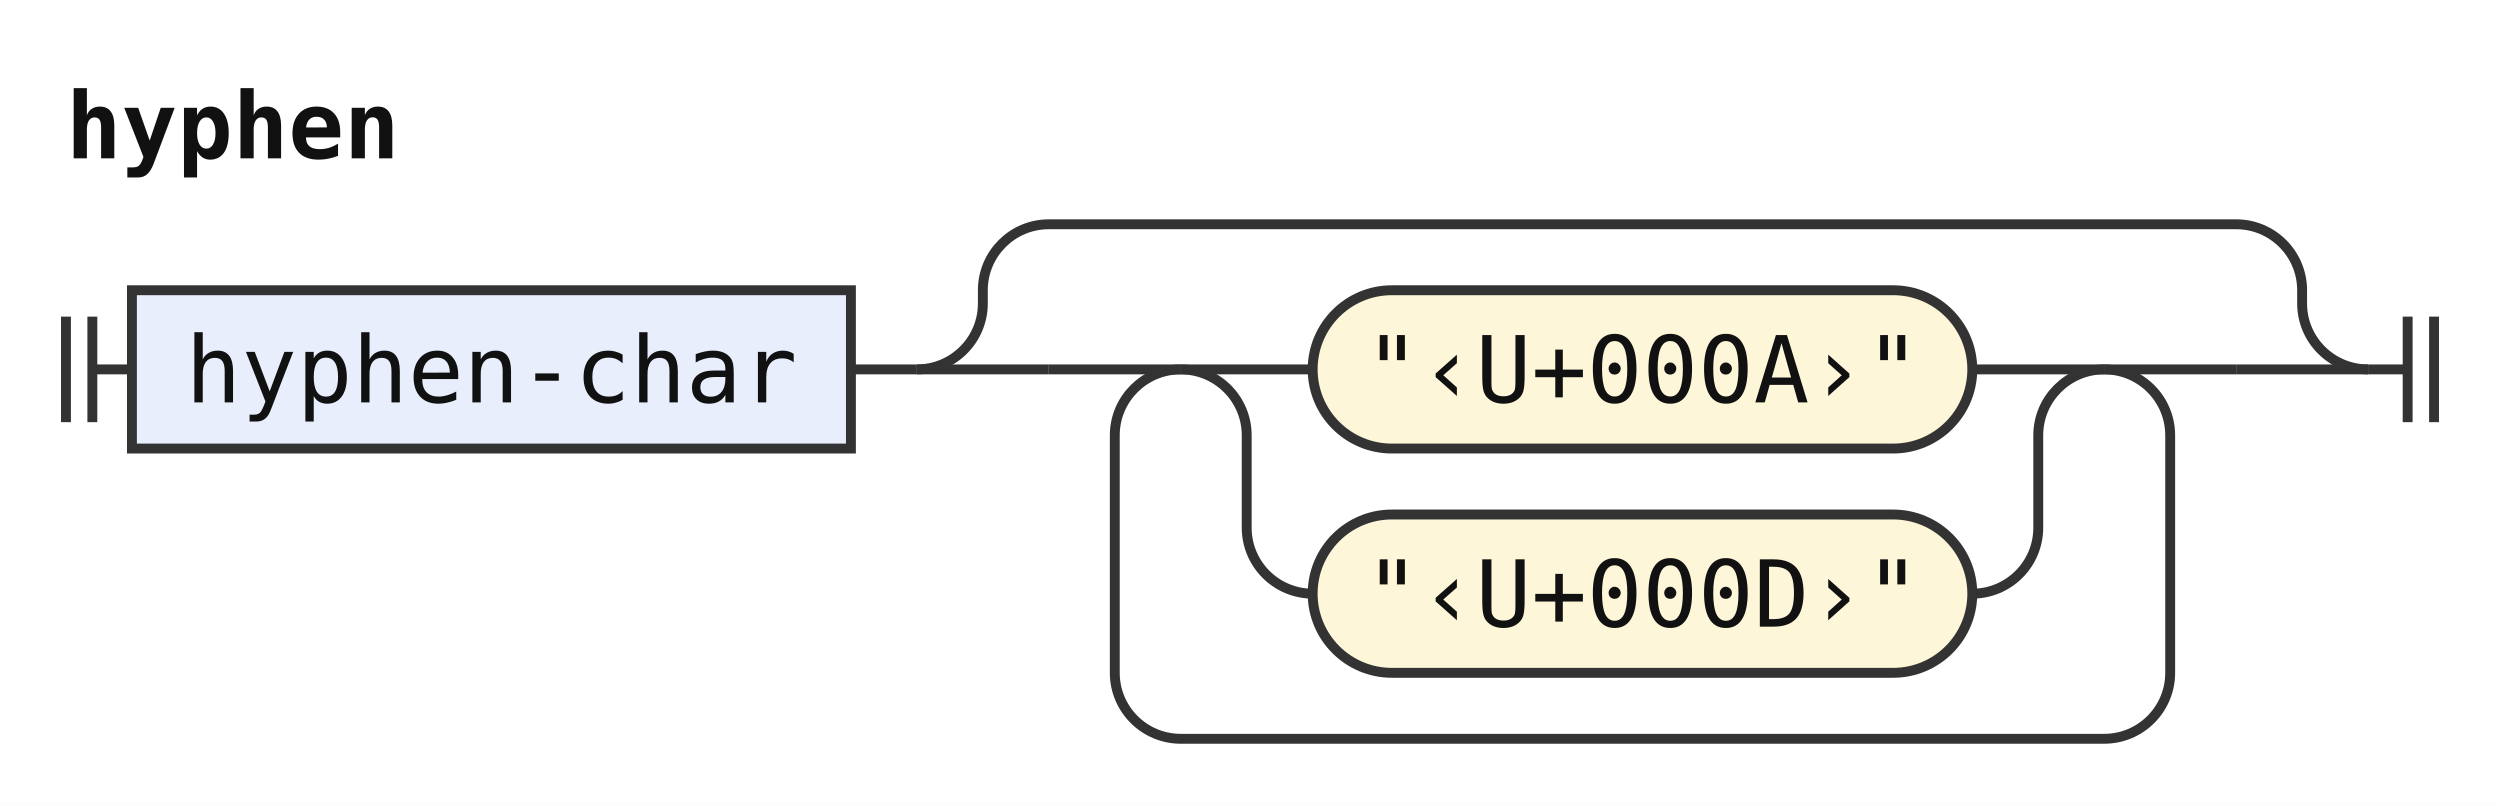
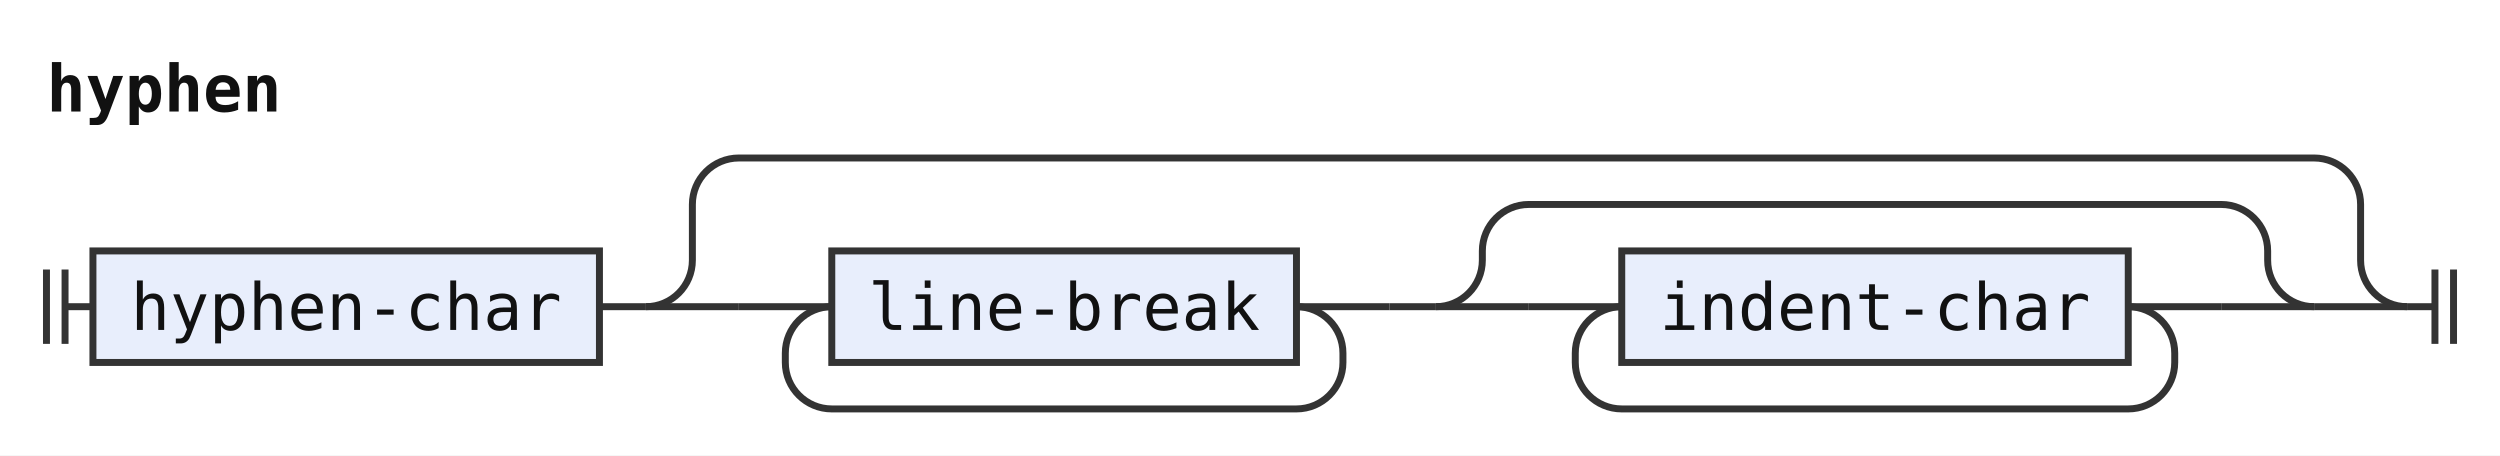
- <svg xmlns="http://www.w3.org/2000/svg" width="379" height="122" viewBox="0 0 379 122" role="img" aria-label="Railroad diagram of the rule hyphen">
+ <svg xmlns="http://www.w3.org/2000/svg" width="538" height="98" viewBox="0 0 538 98" role="img" aria-label="Railroad diagram of the rule hyphen">
  <style>path{fill:none;stroke:#333;stroke-width:1.5}.rule rect{fill:#e8eefc;stroke:#333;stroke-width:1.5}.terminal rect{fill:#fdf6d8;stroke:#333;stroke-width:1.5}text{font-family:ui-monospace,SFMono-Regular,Menlo,Consolas,"DejaVu Sans Mono","Liberation Mono",monospace;font-size:14px;fill:#111;text-anchor:middle}text.label{font-size:12px;font-style:italic;fill:#555;text-anchor:start}text.title{font-weight:bold;text-anchor:start}</style>
  <rect width="100%" height="100%" fill="#fff" />
  <text class="title" x="10" y="24" textLength="50.4" lengthAdjust="spacingAndGlyphs">hyphen</text>
-   <path d="M10 48v16m4 -16v16M14 56h6" />
+   <path d="M10 58v16m4 -16v16M14 66h6" />
  <g class="rule">
-     <rect x="20" y="44" width="109" height="24" rx="0" />
-     <text x="74.5" y="61" textLength="92.4" lengthAdjust="spacingAndGlyphs">hyphen-char</text>
+     <rect x="20" y="54" width="109" height="24" rx="0" />
+     <text x="74.5" y="71" textLength="92.4" lengthAdjust="spacingAndGlyphs">hyphen-char</text>
  </g>
-   <path d="M129 56h10" />
-   <path d="M139 56h20" />
-   <path d="M159 56h20" />
-   <path d="M179 56h20" />
-   <g class="terminal">
-     <rect x="199" y="44" width="100" height="24" rx="12" />
-     <text x="249" y="61" textLength="84" lengthAdjust="spacingAndGlyphs">"‹U+000A›"</text>
+   <path d="M129 66h10" />
+   <path d="M139 66h20" />
+   <path d="M159 66h20" />
+   <g class="rule">
+     <rect x="179" y="54" width="100" height="24" rx="0" />
+     <text x="229" y="71" textLength="84" lengthAdjust="spacingAndGlyphs">line-break</text>
  </g>
-   <path d="M299 56H319" />
-   <path d="M179 56a10 10 0 0 1 10 10V80a10 10 0 0 0 10 10" />
-   <g class="terminal">
-     <rect x="199" y="78" width="100" height="24" rx="12" />
-     <text x="249" y="95" textLength="84" lengthAdjust="spacingAndGlyphs">"‹U+000D›"</text>
+   <path d="M279 66H299" />
+   <path d="M279 66a10 10 0 0 1 10 10V78a10 10 0 0 1 -10 10H179a10 10 0 0 1 -10 -10V76a10 10 0 0 1 10 -10" />
+   <path d="M299 66h10" />
+   <path d="M309 66h20" />
+   <path d="M329 66h20" />
+   <g class="rule">
+     <rect x="349" y="54" width="109" height="24" rx="0" />
+     <text x="403.5" y="71" textLength="92.4" lengthAdjust="spacingAndGlyphs">indent-char</text>
  </g>
-   <path d="M299 90H299a10 10 0 0 0 10 -10V66a10 10 0 0 1 10 -10" />
-   <path d="M319 56H339" />
-   <path d="M319 56a10 10 0 0 1 10 10V102a10 10 0 0 1 -10 10H179a10 10 0 0 1 -10 -10V66a10 10 0 0 1 10 -10" />
-   <path d="M339 56H359" />
-   <path d="M139 56a10 10 0 0 0 10 -10V44a10 10 0 0 1 10 -10H339a10 10 0 0 1 10 10V46a10 10 0 0 0 10 10" />
-   <path d="M359 56h6m0 -8v16m4 -16v16" />
+   <path d="M458 66H478" />
+   <path d="M458 66a10 10 0 0 1 10 10V78a10 10 0 0 1 -10 10H349a10 10 0 0 1 -10 -10V76a10 10 0 0 1 10 -10" />
+   <path d="M478 66H498" />
+   <path d="M309 66a10 10 0 0 0 10 -10V54a10 10 0 0 1 10 -10H478a10 10 0 0 1 10 10V56a10 10 0 0 0 10 10" />
+   <path d="M498 66H518" />
+   <path d="M139 66a10 10 0 0 0 10 -10V44a10 10 0 0 1 10 -10H498a10 10 0 0 1 10 10V56a10 10 0 0 0 10 10" />
+   <path d="M518 66h6m0 -8v16m4 -16v16" />
</svg>
